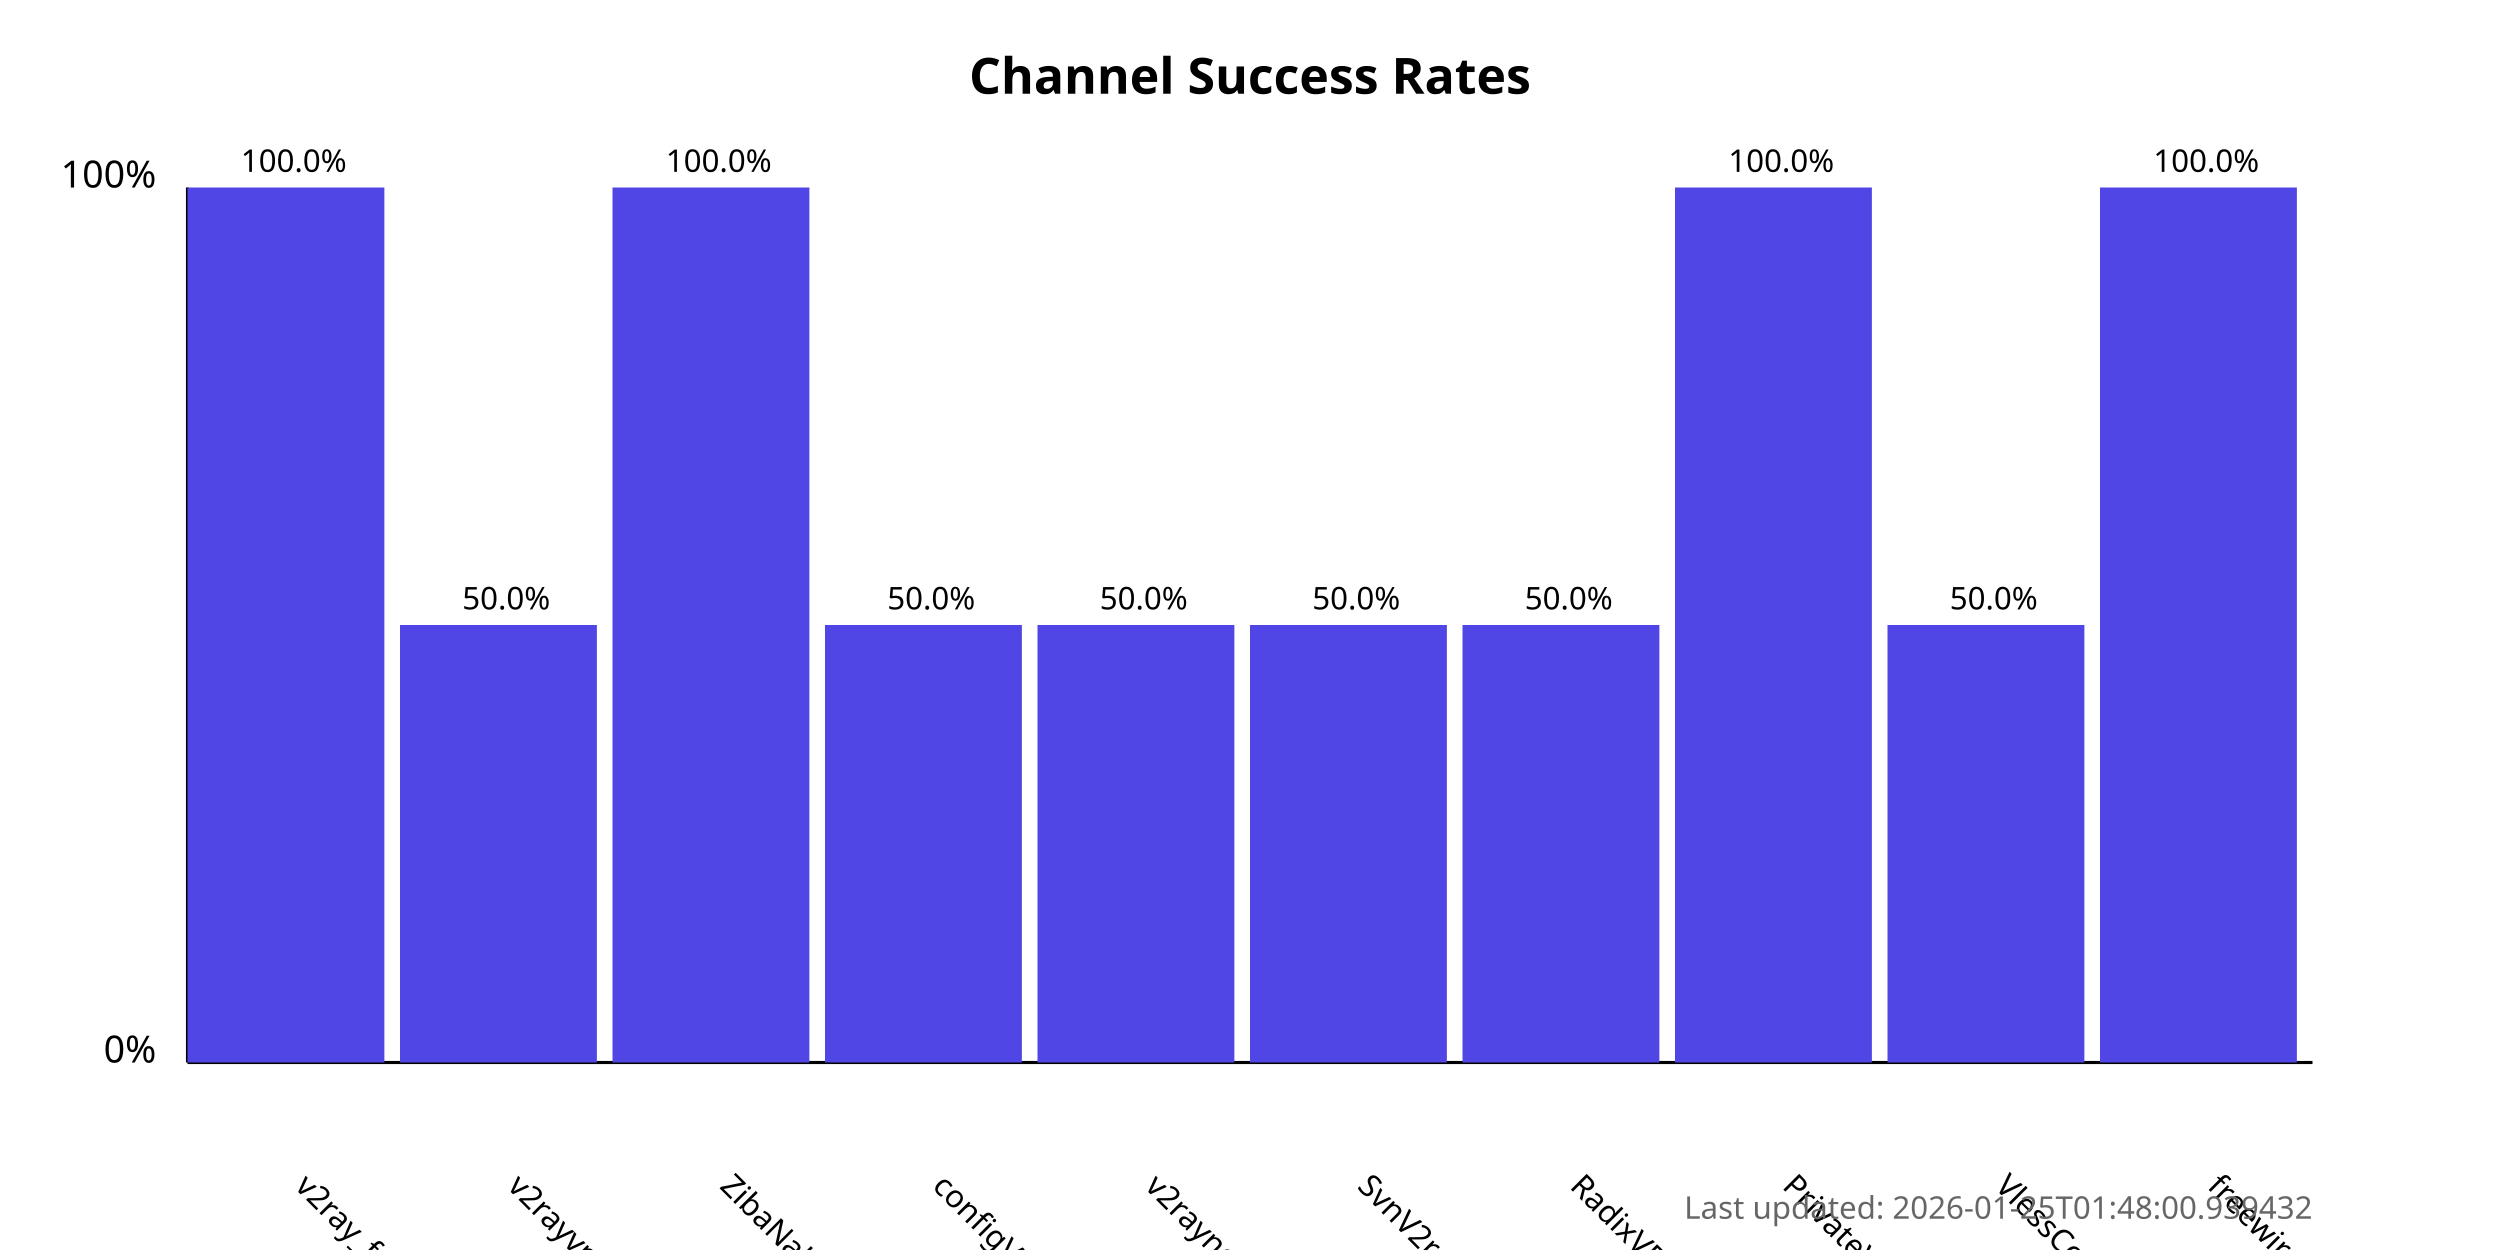
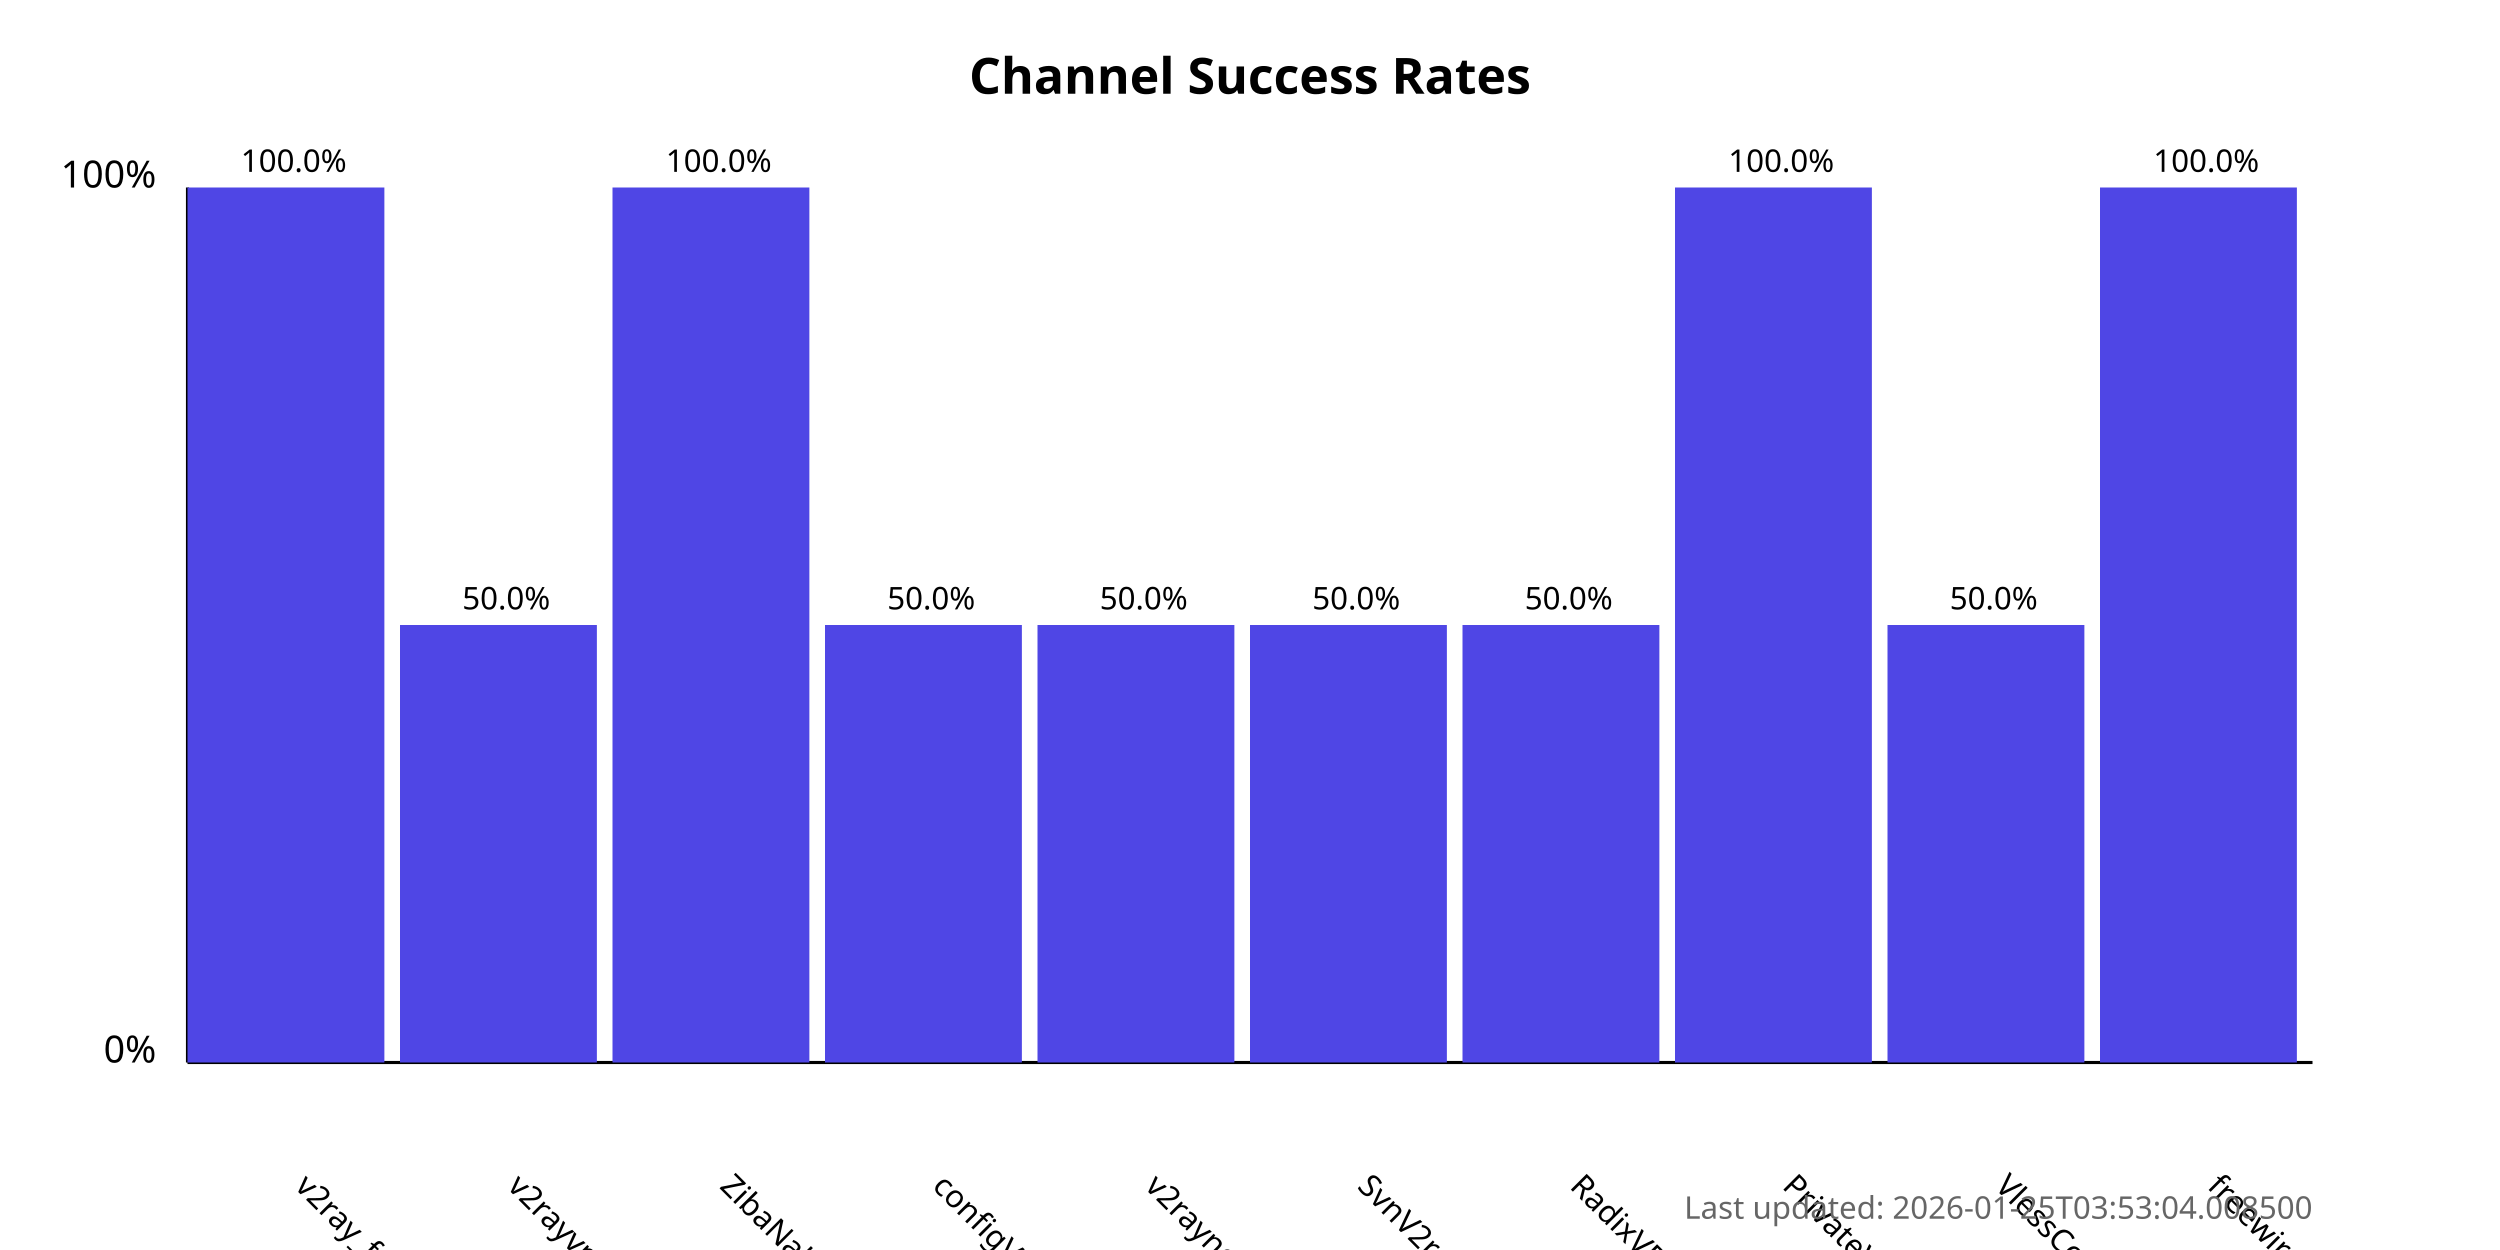
<svg xmlns="http://www.w3.org/2000/svg" width="800" height="400">
  <style>
            .chart-title { font: bold 16px sans-serif; }
            .axis-label { font: 12px sans-serif; }
            .tick-label { font: 10px sans-serif; }
            .bar { fill: #4f46e5; }
            .bar:hover { fill: #6366f1; }
            .timestamp { font: 10px sans-serif; fill: #666; }
        </style>
  <text x="400.0" y="30" text-anchor="middle" class="chart-title">
            Channel Success Rates
        </text>
  <line x1="60" y1="340" x2="60" y2="60" stroke="black" stroke-width="1" />
  <line x1="60" y1="340" x2="740" y2="340" stroke="black" stroke-width="1" />
  <text x="50" y="340" text-anchor="end" class="axis-label">0%</text>
  <text x="50" y="60" text-anchor="end" class="axis-label">100%</text>
  <g>
    <rect x="60" y="60.0" width="63.0" height="280.0" class="bar" />
    <text x="94.0" y="380" transform="rotate(45, 94.0, 380)" text-anchor="start" class="tick-label">
                v2ray_free_conf
            </text>
    <text x="94.0" y="55.0" text-anchor="middle" class="tick-label">
                100.0%
            </text>
  </g>
  <g>
    <rect x="128.0" y="200.0" width="63.0" height="140.0" class="bar" />
    <text x="162.0" y="380" transform="rotate(45, 162.0, 380)" text-anchor="start" class="tick-label">
                v2rayvpno
            </text>
    <text x="162.0" y="195.0" text-anchor="middle" class="tick-label">
                50.0%
            </text>
  </g>
  <g>
    <rect x="196.0" y="60.0" width="63.0" height="280.0" class="bar" />
    <text x="230.0" y="380" transform="rotate(45, 230.0, 380)" text-anchor="start" class="tick-label">
                ZibaNabz
            </text>
    <text x="230.0" y="55.0" text-anchor="middle" class="tick-label">
                100.0%
            </text>
  </g>
  <g>
    <rect x="264.0" y="200.0" width="63.0" height="140.0" class="bar" />
    <text x="298.0" y="380" transform="rotate(45, 298.0, 380)" text-anchor="start" class="tick-label">
                configV2rayForFree
            </text>
    <text x="298.0" y="195.0" text-anchor="middle" class="tick-label">
                50.0%
            </text>
  </g>
  <g>
    <rect x="332.0" y="200.0" width="63.0" height="140.0" class="bar" />
    <text x="366.0" y="380" transform="rotate(45, 366.0, 380)" text-anchor="start" class="tick-label">
                v2rayngvpn
            </text>
    <text x="366.0" y="195.0" text-anchor="middle" class="tick-label">
                50.0%
            </text>
  </g>
  <g>
    <rect x="400.0" y="200.0" width="63.0" height="140.0" class="bar" />
    <text x="434.0" y="380" transform="rotate(45, 434.0, 380)" text-anchor="start" class="tick-label">
                SvnV2ray
            </text>
    <text x="434.0" y="195.0" text-anchor="middle" class="tick-label">
                50.0%
            </text>
  </g>
  <g>
    <rect x="468.0" y="200.0" width="63.0" height="140.0" class="bar" />
    <text x="502.0" y="380" transform="rotate(45, 502.0, 380)" text-anchor="start" class="tick-label">
                RadixVPN
            </text>
    <text x="502.0" y="195.0" text-anchor="middle" class="tick-label">
                50.0%
            </text>
  </g>
  <g>
    <rect x="536.0" y="60.0" width="63.0" height="280.0" class="bar" />
    <text x="570.0" y="380" transform="rotate(45, 570.0, 380)" text-anchor="start" class="tick-label">
                PrivateVPNs
            </text>
    <text x="570.0" y="55.0" text-anchor="middle" class="tick-label">
                100.0%
            </text>
  </g>
  <g>
    <rect x="604.0" y="200.0" width="63.0" height="140.0" class="bar" />
    <text x="638.0" y="380" transform="rotate(45, 638.0, 380)" text-anchor="start" class="tick-label">
                VlessConfig
            </text>
    <text x="638.0" y="195.0" text-anchor="middle" class="tick-label">
                50.0%
            </text>
  </g>
  <g>
    <rect x="672.0" y="60.0" width="63.0" height="280.0" class="bar" />
    <text x="706.0" y="380" transform="rotate(45, 706.0, 380)" text-anchor="start" class="tick-label">
                freewireguard
            </text>
    <text x="706.0" y="55.0" text-anchor="middle" class="tick-label">
                100.0%
            </text>
  </g>
  <text x="740" y="390" text-anchor="end" class="timestamp">
-             Last updated: 2026-01-25T01:48:00.939432
+             Last updated: 2026-01-25T03:53:04.008500
        </text>
</svg>
